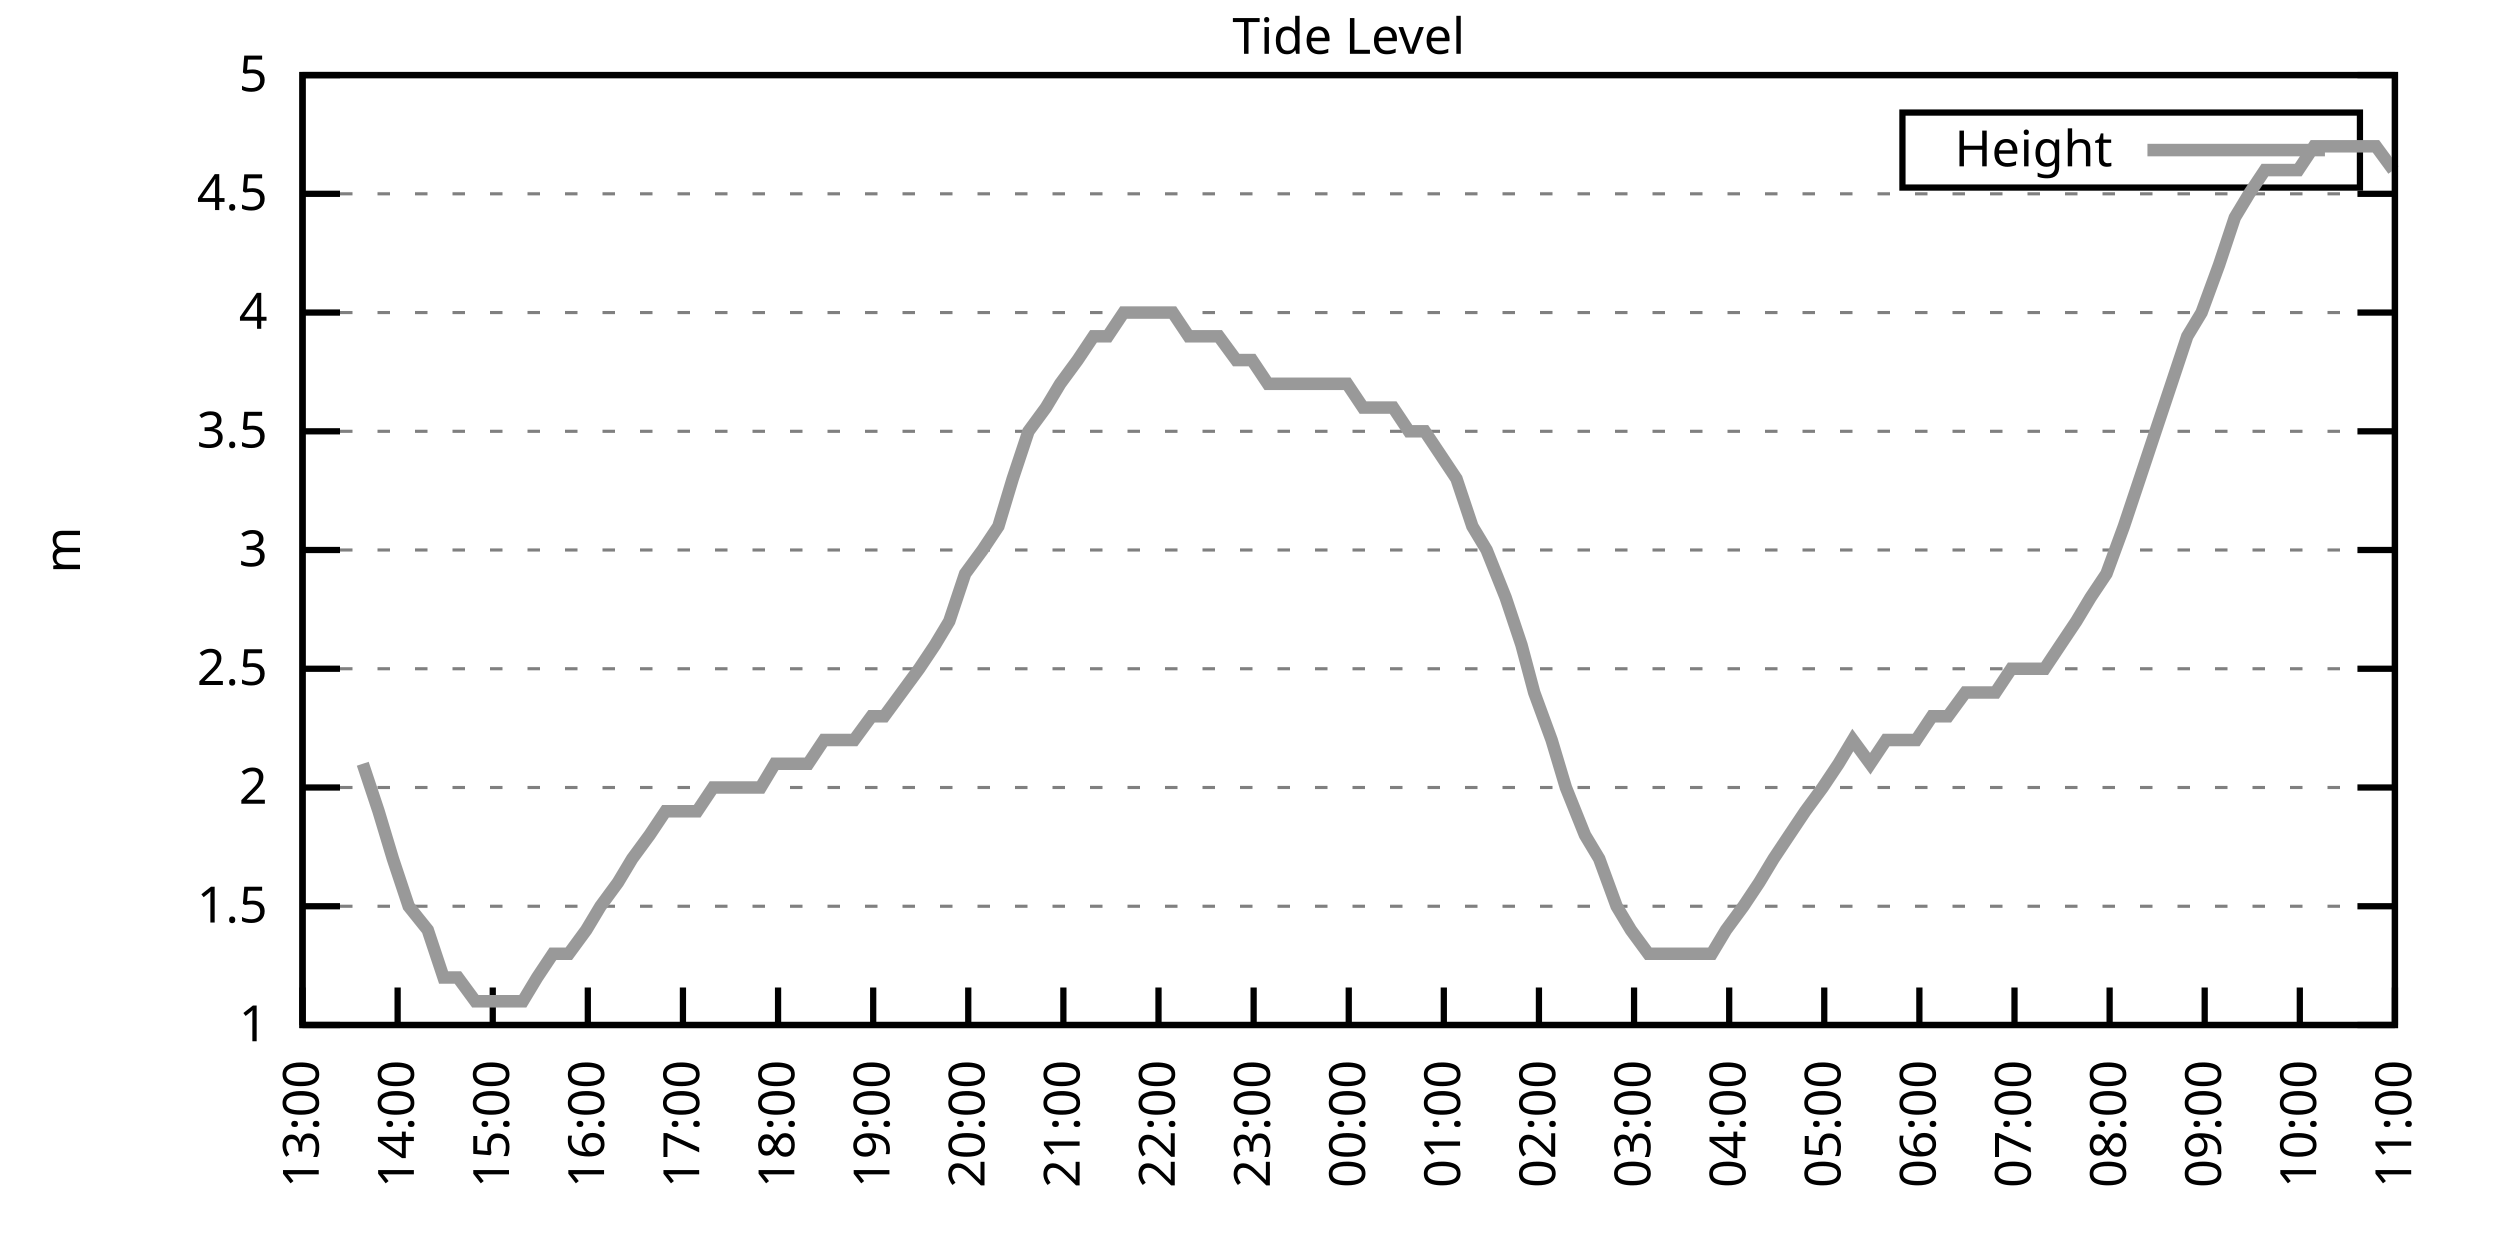
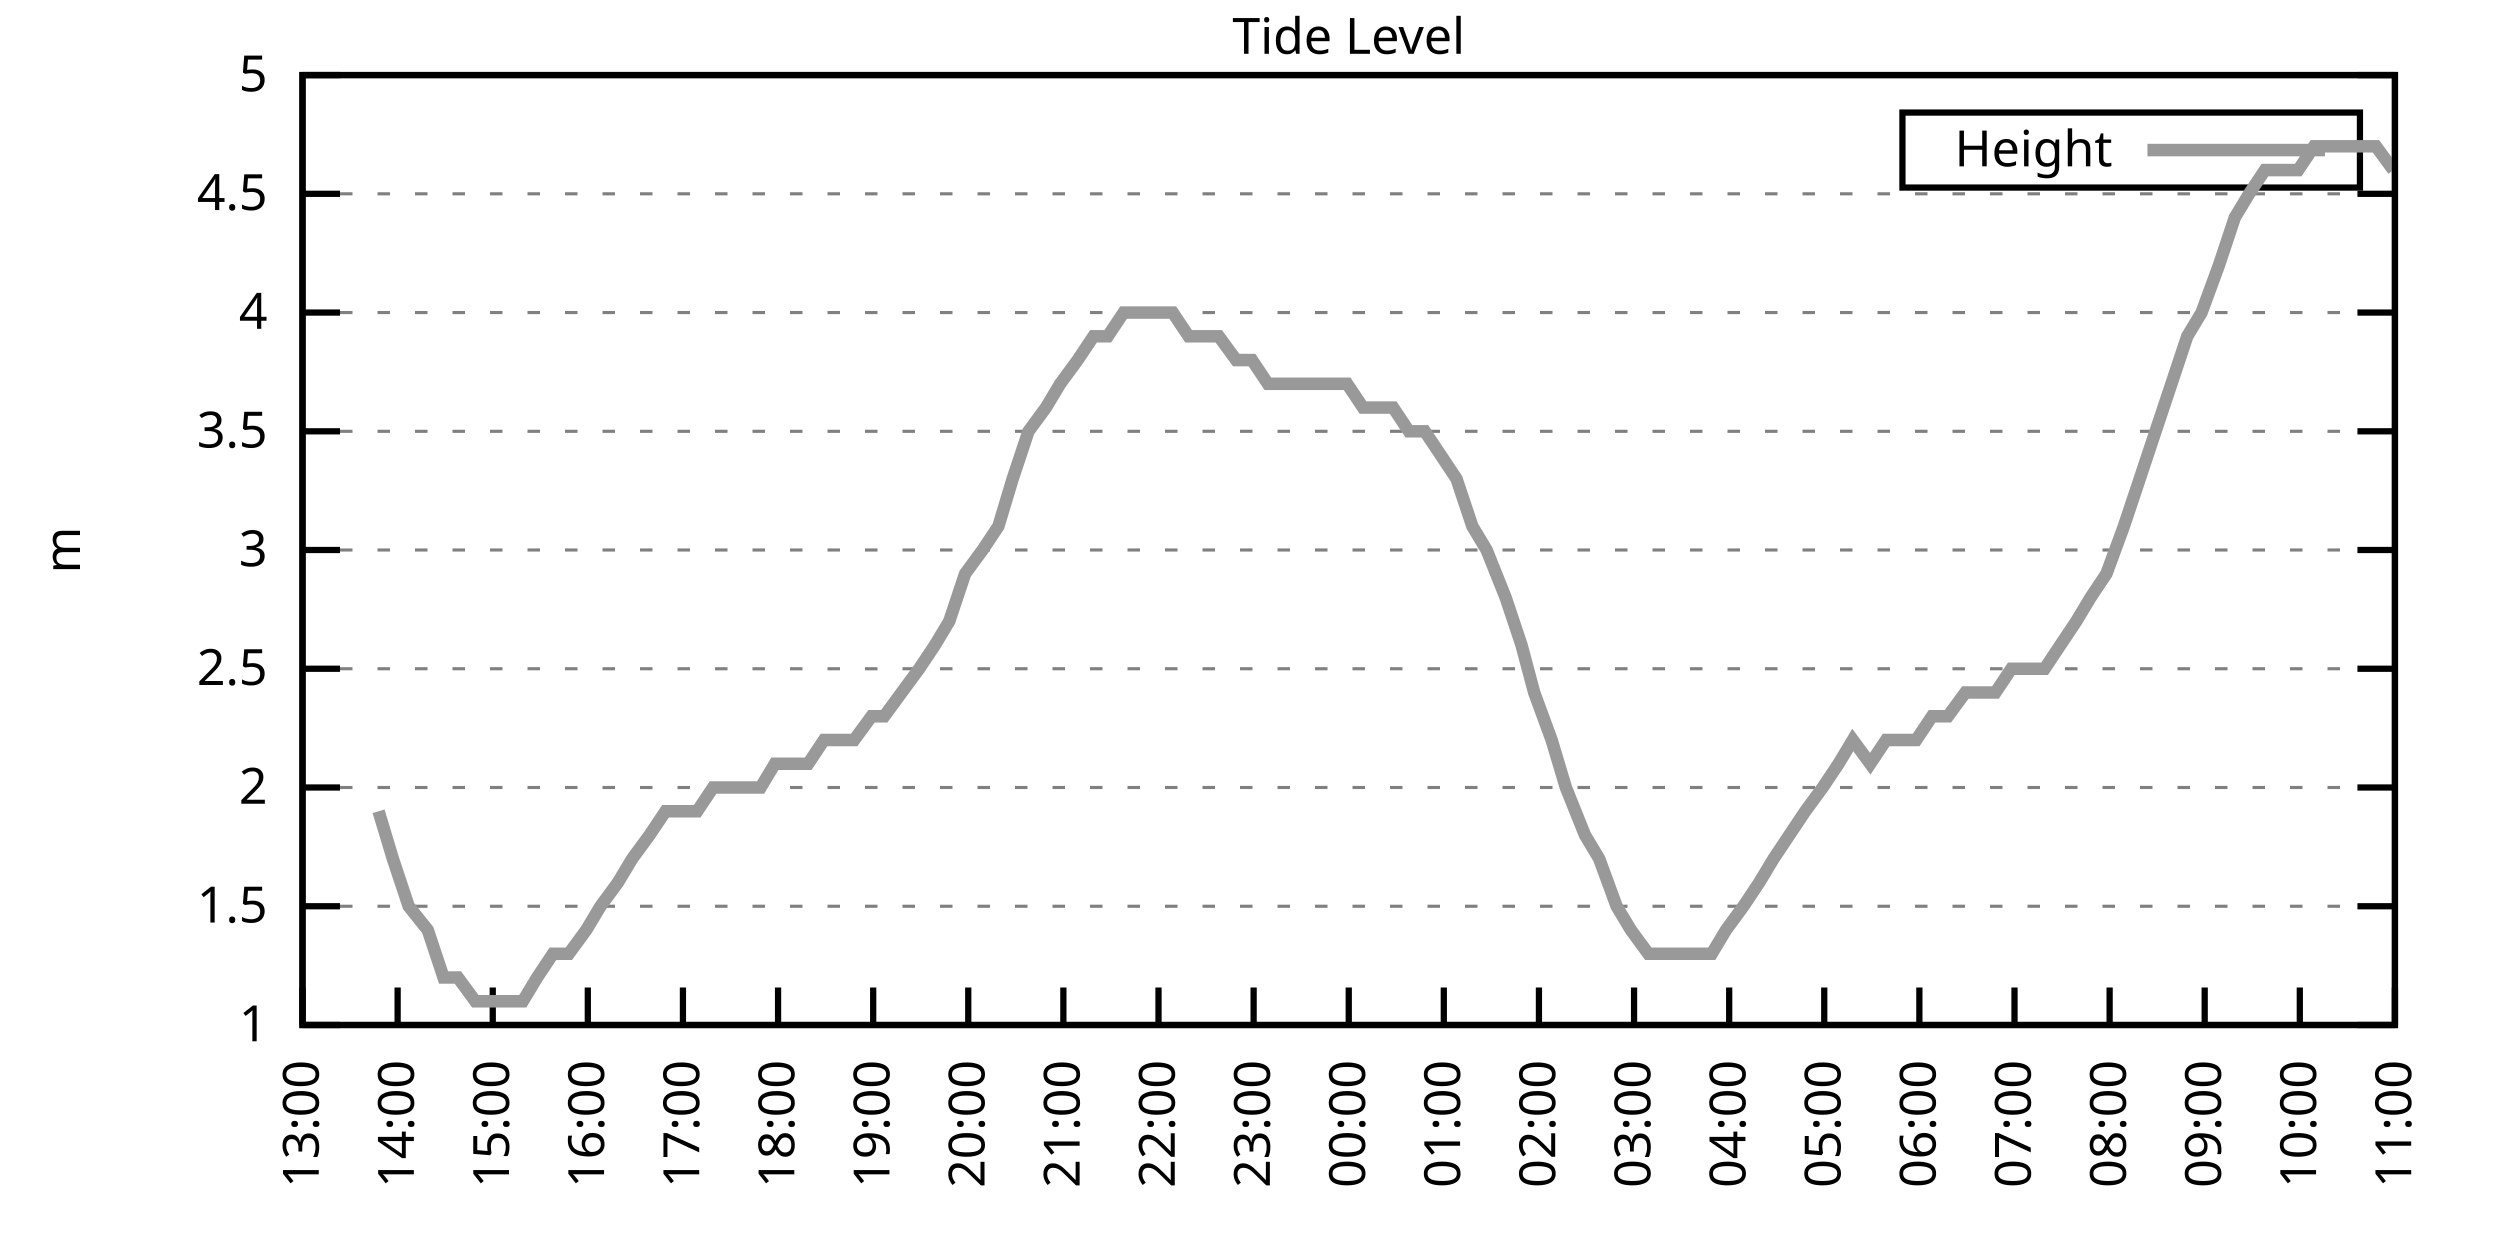
<svg xmlns="http://www.w3.org/2000/svg" xmlns:xlink="http://www.w3.org/1999/xlink" width="400" height="200" viewBox="0 0 400 200">
  <g id="gnuplot_canvas">
    <rect x="0" y="0" width="400" height="200" fill="none" />
    <defs>
      <circle id="gpDot" r="0.5" stroke-width="0.5" stroke="currentColor" />
      <path id="gpPt0" stroke-width="0.333" stroke="currentColor" d="M-1,0 h2 M0,-1 v2" />
      <path id="gpPt1" stroke-width="0.333" stroke="currentColor" d="M-1,-1 L1,1 M1,-1 L-1,1" />
      <path id="gpPt2" stroke-width="0.333" stroke="currentColor" d="M-1,0 L1,0 M0,-1 L0,1 M-1,-1 L1,1 M-1,1 L1,-1" />
      <rect id="gpPt3" stroke-width="0.333" stroke="currentColor" x="-1" y="-1" width="2" height="2" />
      <rect id="gpPt4" stroke-width="0.333" stroke="currentColor" fill="currentColor" x="-1" y="-1" width="2" height="2" />
      <circle id="gpPt5" stroke-width="0.333" stroke="currentColor" cx="0" cy="0" r="1" />
      <use xlink:href="#gpPt5" id="gpPt6" fill="currentColor" stroke="none" />
      <path id="gpPt7" stroke-width="0.333" stroke="currentColor" d="M0,-1.33 L-1.33,0.67 L1.33,0.67 z" />
      <use xlink:href="#gpPt7" id="gpPt8" fill="currentColor" stroke="none" />
      <use xlink:href="#gpPt7" id="gpPt9" stroke="currentColor" transform="rotate(180)" />
      <use xlink:href="#gpPt9" id="gpPt10" fill="currentColor" stroke="none" />
      <use xlink:href="#gpPt3" id="gpPt11" stroke="currentColor" transform="rotate(45)" />
      <use xlink:href="#gpPt11" id="gpPt12" fill="currentColor" stroke="none" />
      <path id="gpPt13" stroke-width="0.333" stroke="currentColor" d="M0,1.330 L1.265,0.411 L0.782,-1.067 L-0.782,-1.076 L-1.265,0.411 z" />
      <use xlink:href="#gpPt13" id="gpPt14" fill="currentColor" stroke="none" />
      <filter id="textbox" filterUnits="objectBoundingBox" x="0" y="0" height="1" width="1">
        <feFlood flood-color="white" flood-opacity="1" result="bgnd" />
        <feComposite in="SourceGraphic" in2="bgnd" operator="atop" />
      </filter>
      <filter id="greybox" filterUnits="objectBoundingBox" x="0" y="0" height="1" width="1">
        <feFlood flood-color="lightgrey" flood-opacity="1" result="grey" />
        <feComposite in="SourceGraphic" in2="grey" operator="atop" />
      </filter>
    </defs>
    <g fill="none" color="white" stroke="currentColor" stroke-width="1.00" stroke-linecap="butt" stroke-linejoin="miter">
</g>
    <g fill="none" color="black" stroke="currentColor" stroke-width="1.00" stroke-linecap="butt" stroke-linejoin="miter">
      <g stroke="none" shape-rendering="crispEdges">
        <polygon fill="rgb(255, 255, 255)" points="48.40,164.00 383.18,164.00 383.18,12.02 48.40,12.02 " />
      </g>
    </g>
    <g fill="none" color="black" stroke="currentColor" stroke-width="1.00" stroke-linecap="butt" stroke-linejoin="miter">
</g>
    <g fill="none" color="black" stroke="black" stroke-width="0.50" stroke-linecap="butt" stroke-linejoin="miter">
</g>
    <g fill="none" color="gray" stroke="currentColor" stroke-width="0.50" stroke-linecap="butt" stroke-linejoin="miter">
      <path stroke="gray" stroke-dasharray="2,4" class="gridline" d="M48.40,164.00 L383.19,164.00  " />
    </g>
    <g fill="none" color="gray" stroke="gray" stroke-width="1.00" stroke-linecap="butt" stroke-linejoin="miter">
</g>
    <g fill="none" color="black" stroke="currentColor" stroke-width="1.00" stroke-linecap="butt" stroke-linejoin="miter">
      <path stroke="black" d="M48.40,164.00 L54.40,164.00 M383.19,164.00 L377.19,164.00  " />
      <g transform="translate(42.80,166.60)" stroke="none" fill="black" font-family="Sans" font-size="8.00" text-anchor="end">
        <text>
          <tspan font-family="Sans"> 1</tspan>
        </text>
      </g>
    </g>
    <g fill="none" color="black" stroke="currentColor" stroke-width="1.00" stroke-linecap="butt" stroke-linejoin="miter">
</g>
    <g fill="none" color="black" stroke="black" stroke-width="0.50" stroke-linecap="butt" stroke-linejoin="miter">
</g>
    <g fill="none" color="gray" stroke="currentColor" stroke-width="0.50" stroke-linecap="butt" stroke-linejoin="miter">
      <path stroke="gray" stroke-dasharray="2,4" class="gridline" d="M48.40,145.00 L383.19,145.00  " />
    </g>
    <g fill="none" color="gray" stroke="gray" stroke-width="1.00" stroke-linecap="butt" stroke-linejoin="miter">
</g>
    <g fill="none" color="black" stroke="currentColor" stroke-width="1.00" stroke-linecap="butt" stroke-linejoin="miter">
      <path stroke="black" d="M48.40,145.00 L54.40,145.00 M383.19,145.00 L377.19,145.00  " />
      <g transform="translate(42.80,147.60)" stroke="none" fill="black" font-family="Sans" font-size="8.00" text-anchor="end">
        <text>
          <tspan font-family="Sans"> 1.5</tspan>
        </text>
      </g>
    </g>
    <g fill="none" color="black" stroke="currentColor" stroke-width="1.00" stroke-linecap="butt" stroke-linejoin="miter">
</g>
    <g fill="none" color="black" stroke="black" stroke-width="0.50" stroke-linecap="butt" stroke-linejoin="miter">
</g>
    <g fill="none" color="gray" stroke="currentColor" stroke-width="0.50" stroke-linecap="butt" stroke-linejoin="miter">
      <path stroke="gray" stroke-dasharray="2,4" class="gridline" d="M48.40,126.00 L383.19,126.00  " />
    </g>
    <g fill="none" color="gray" stroke="gray" stroke-width="1.00" stroke-linecap="butt" stroke-linejoin="miter">
</g>
    <g fill="none" color="black" stroke="currentColor" stroke-width="1.00" stroke-linecap="butt" stroke-linejoin="miter">
      <path stroke="black" d="M48.40,126.00 L54.40,126.00 M383.19,126.00 L377.19,126.00  " />
      <g transform="translate(42.80,128.60)" stroke="none" fill="black" font-family="Sans" font-size="8.00" text-anchor="end">
        <text>
          <tspan font-family="Sans"> 2</tspan>
        </text>
      </g>
    </g>
    <g fill="none" color="black" stroke="currentColor" stroke-width="1.00" stroke-linecap="butt" stroke-linejoin="miter">
</g>
    <g fill="none" color="black" stroke="black" stroke-width="0.50" stroke-linecap="butt" stroke-linejoin="miter">
</g>
    <g fill="none" color="gray" stroke="currentColor" stroke-width="0.50" stroke-linecap="butt" stroke-linejoin="miter">
      <path stroke="gray" stroke-dasharray="2,4" class="gridline" d="M48.40,107.00 L383.19,107.00  " />
    </g>
    <g fill="none" color="gray" stroke="gray" stroke-width="1.00" stroke-linecap="butt" stroke-linejoin="miter">
</g>
    <g fill="none" color="black" stroke="currentColor" stroke-width="1.00" stroke-linecap="butt" stroke-linejoin="miter">
      <path stroke="black" d="M48.40,107.00 L54.40,107.00 M383.19,107.00 L377.19,107.00  " />
      <g transform="translate(42.80,109.60)" stroke="none" fill="black" font-family="Sans" font-size="8.00" text-anchor="end">
        <text>
          <tspan font-family="Sans"> 2.5</tspan>
        </text>
      </g>
    </g>
    <g fill="none" color="black" stroke="currentColor" stroke-width="1.00" stroke-linecap="butt" stroke-linejoin="miter">
</g>
    <g fill="none" color="black" stroke="black" stroke-width="0.50" stroke-linecap="butt" stroke-linejoin="miter">
</g>
    <g fill="none" color="gray" stroke="currentColor" stroke-width="0.50" stroke-linecap="butt" stroke-linejoin="miter">
      <path stroke="gray" stroke-dasharray="2,4" class="gridline" d="M48.40,88.00 L383.19,88.00  " />
    </g>
    <g fill="none" color="gray" stroke="gray" stroke-width="1.00" stroke-linecap="butt" stroke-linejoin="miter">
</g>
    <g fill="none" color="black" stroke="currentColor" stroke-width="1.00" stroke-linecap="butt" stroke-linejoin="miter">
      <path stroke="black" d="M48.40,88.00 L54.40,88.00 M383.19,88.00 L377.19,88.00  " />
      <g transform="translate(42.80,90.60)" stroke="none" fill="black" font-family="Sans" font-size="8.00" text-anchor="end">
        <text>
          <tspan font-family="Sans"> 3</tspan>
        </text>
      </g>
    </g>
    <g fill="none" color="black" stroke="currentColor" stroke-width="1.00" stroke-linecap="butt" stroke-linejoin="miter">
</g>
    <g fill="none" color="black" stroke="black" stroke-width="0.50" stroke-linecap="butt" stroke-linejoin="miter">
</g>
    <g fill="none" color="gray" stroke="currentColor" stroke-width="0.50" stroke-linecap="butt" stroke-linejoin="miter">
      <path stroke="gray" stroke-dasharray="2,4" class="gridline" d="M48.40,69.01 L383.19,69.01  " />
    </g>
    <g fill="none" color="gray" stroke="gray" stroke-width="1.00" stroke-linecap="butt" stroke-linejoin="miter">
</g>
    <g fill="none" color="black" stroke="currentColor" stroke-width="1.00" stroke-linecap="butt" stroke-linejoin="miter">
      <path stroke="black" d="M48.40,69.01 L54.40,69.01 M383.19,69.01 L377.19,69.01  " />
      <g transform="translate(42.80,71.61)" stroke="none" fill="black" font-family="Sans" font-size="8.00" text-anchor="end">
        <text>
          <tspan font-family="Sans"> 3.5</tspan>
        </text>
      </g>
    </g>
    <g fill="none" color="black" stroke="currentColor" stroke-width="1.00" stroke-linecap="butt" stroke-linejoin="miter">
</g>
    <g fill="none" color="black" stroke="black" stroke-width="0.50" stroke-linecap="butt" stroke-linejoin="miter">
</g>
    <g fill="none" color="gray" stroke="currentColor" stroke-width="0.50" stroke-linecap="butt" stroke-linejoin="miter">
      <path stroke="gray" stroke-dasharray="2,4" class="gridline" d="M48.40,50.01 L383.19,50.01  " />
    </g>
    <g fill="none" color="gray" stroke="gray" stroke-width="1.00" stroke-linecap="butt" stroke-linejoin="miter">
</g>
    <g fill="none" color="black" stroke="currentColor" stroke-width="1.00" stroke-linecap="butt" stroke-linejoin="miter">
      <path stroke="black" d="M48.40,50.01 L54.40,50.01 M383.19,50.01 L377.19,50.01  " />
      <g transform="translate(42.80,52.61)" stroke="none" fill="black" font-family="Sans" font-size="8.00" text-anchor="end">
        <text>
          <tspan font-family="Sans"> 4</tspan>
        </text>
      </g>
    </g>
    <g fill="none" color="black" stroke="currentColor" stroke-width="1.00" stroke-linecap="butt" stroke-linejoin="miter">
</g>
    <g fill="none" color="black" stroke="black" stroke-width="0.50" stroke-linecap="butt" stroke-linejoin="miter">
</g>
    <g fill="none" color="gray" stroke="currentColor" stroke-width="0.50" stroke-linecap="butt" stroke-linejoin="miter">
      <path stroke="gray" stroke-dasharray="2,4" class="gridline" d="M48.40,31.01 L383.19,31.01  " />
    </g>
    <g fill="none" color="gray" stroke="gray" stroke-width="1.00" stroke-linecap="butt" stroke-linejoin="miter">
</g>
    <g fill="none" color="black" stroke="currentColor" stroke-width="1.00" stroke-linecap="butt" stroke-linejoin="miter">
      <path stroke="black" d="M48.40,31.01 L54.40,31.01 M383.19,31.01 L377.19,31.01  " />
      <g transform="translate(42.80,33.61)" stroke="none" fill="black" font-family="Sans" font-size="8.00" text-anchor="end">
        <text>
          <tspan font-family="Sans"> 4.5</tspan>
        </text>
      </g>
    </g>
    <g fill="none" color="black" stroke="currentColor" stroke-width="1.00" stroke-linecap="butt" stroke-linejoin="miter">
</g>
    <g fill="none" color="black" stroke="black" stroke-width="0.50" stroke-linecap="butt" stroke-linejoin="miter">
</g>
    <g fill="none" color="gray" stroke="currentColor" stroke-width="0.50" stroke-linecap="butt" stroke-linejoin="miter">
      <path stroke="gray" stroke-dasharray="2,4" class="gridline" d="M48.40,12.01 L383.19,12.01  " />
    </g>
    <g fill="none" color="gray" stroke="gray" stroke-width="1.00" stroke-linecap="butt" stroke-linejoin="miter">
</g>
    <g fill="none" color="black" stroke="currentColor" stroke-width="1.00" stroke-linecap="butt" stroke-linejoin="miter">
      <path stroke="black" d="M48.40,12.01 L54.40,12.01 M383.19,12.01 L377.19,12.01  " />
      <g transform="translate(42.80,14.61)" stroke="none" fill="black" font-family="Sans" font-size="8.00" text-anchor="end">
        <text>
          <tspan font-family="Sans"> 5</tspan>
        </text>
      </g>
    </g>
    <g fill="none" color="black" stroke="currentColor" stroke-width="1.00" stroke-linecap="butt" stroke-linejoin="miter">
      <path stroke="black" d="M48.40,164.00 L48.40,158.00  " />
      <g transform="translate(51.00,169.60) rotate(270.00)" stroke="none" fill="black" font-family="Sans" font-size="8.00" text-anchor="end">
        <text>
          <tspan font-family="Sans">13:00</tspan>
        </text>
      </g>
    </g>
    <g fill="none" color="black" stroke="currentColor" stroke-width="1.00" stroke-linecap="butt" stroke-linejoin="miter">
      <path stroke="black" d="M63.62,164.00 L63.62,158.00  " />
      <g transform="translate(66.22,169.60) rotate(270.00)" stroke="none" fill="black" font-family="Sans" font-size="8.00" text-anchor="end">
        <text>
          <tspan font-family="Sans">14:00</tspan>
        </text>
      </g>
    </g>
    <g fill="none" color="black" stroke="currentColor" stroke-width="1.00" stroke-linecap="butt" stroke-linejoin="miter">
      <path stroke="black" d="M78.84,164.00 L78.84,158.00  " />
      <g transform="translate(81.44,169.60) rotate(270.00)" stroke="none" fill="black" font-family="Sans" font-size="8.00" text-anchor="end">
        <text>
          <tspan font-family="Sans">15:00</tspan>
        </text>
      </g>
    </g>
    <g fill="none" color="black" stroke="currentColor" stroke-width="1.00" stroke-linecap="butt" stroke-linejoin="miter">
      <path stroke="black" d="M94.05,164.00 L94.05,158.00  " />
      <g transform="translate(96.65,169.60) rotate(270.00)" stroke="none" fill="black" font-family="Sans" font-size="8.00" text-anchor="end">
        <text>
          <tspan font-family="Sans">16:00</tspan>
        </text>
      </g>
    </g>
    <g fill="none" color="black" stroke="currentColor" stroke-width="1.00" stroke-linecap="butt" stroke-linejoin="miter">
      <path stroke="black" d="M109.27,164.00 L109.27,158.00  " />
      <g transform="translate(111.87,169.60) rotate(270.00)" stroke="none" fill="black" font-family="Sans" font-size="8.00" text-anchor="end">
        <text>
          <tspan font-family="Sans">17:00</tspan>
        </text>
      </g>
    </g>
    <g fill="none" color="black" stroke="currentColor" stroke-width="1.00" stroke-linecap="butt" stroke-linejoin="miter">
      <path stroke="black" d="M124.49,164.00 L124.49,158.00  " />
      <g transform="translate(127.09,169.60) rotate(270.00)" stroke="none" fill="black" font-family="Sans" font-size="8.00" text-anchor="end">
        <text>
          <tspan font-family="Sans">18:00</tspan>
        </text>
      </g>
    </g>
    <g fill="none" color="black" stroke="currentColor" stroke-width="1.00" stroke-linecap="butt" stroke-linejoin="miter">
      <path stroke="black" d="M139.71,164.00 L139.71,158.00  " />
      <g transform="translate(142.31,169.60) rotate(270.00)" stroke="none" fill="black" font-family="Sans" font-size="8.00" text-anchor="end">
        <text>
          <tspan font-family="Sans">19:00</tspan>
        </text>
      </g>
    </g>
    <g fill="none" color="black" stroke="currentColor" stroke-width="1.00" stroke-linecap="butt" stroke-linejoin="miter">
      <path stroke="black" d="M154.92,164.00 L154.92,158.00  " />
      <g transform="translate(157.52,169.60) rotate(270.00)" stroke="none" fill="black" font-family="Sans" font-size="8.00" text-anchor="end">
        <text>
          <tspan font-family="Sans">20:00</tspan>
        </text>
      </g>
    </g>
    <g fill="none" color="black" stroke="currentColor" stroke-width="1.00" stroke-linecap="butt" stroke-linejoin="miter">
      <path stroke="black" d="M170.14,164.00 L170.14,158.00  " />
      <g transform="translate(172.74,169.60) rotate(270.00)" stroke="none" fill="black" font-family="Sans" font-size="8.00" text-anchor="end">
        <text>
          <tspan font-family="Sans">21:00</tspan>
        </text>
      </g>
    </g>
    <g fill="none" color="black" stroke="currentColor" stroke-width="1.00" stroke-linecap="butt" stroke-linejoin="miter">
      <path stroke="black" d="M185.36,164.00 L185.36,158.00  " />
      <g transform="translate(187.96,169.60) rotate(270.00)" stroke="none" fill="black" font-family="Sans" font-size="8.00" text-anchor="end">
        <text>
          <tspan font-family="Sans">22:00</tspan>
        </text>
      </g>
    </g>
    <g fill="none" color="black" stroke="currentColor" stroke-width="1.00" stroke-linecap="butt" stroke-linejoin="miter">
      <path stroke="black" d="M200.58,164.00 L200.58,158.00  " />
      <g transform="translate(203.18,169.60) rotate(270.00)" stroke="none" fill="black" font-family="Sans" font-size="8.00" text-anchor="end">
        <text>
          <tspan font-family="Sans">23:00</tspan>
        </text>
      </g>
    </g>
    <g fill="none" color="black" stroke="currentColor" stroke-width="1.00" stroke-linecap="butt" stroke-linejoin="miter">
      <path stroke="black" d="M215.80,164.00 L215.80,158.00  " />
      <g transform="translate(218.40,169.60) rotate(270.00)" stroke="none" fill="black" font-family="Sans" font-size="8.00" text-anchor="end">
        <text>
          <tspan font-family="Sans">00:00</tspan>
        </text>
      </g>
    </g>
    <g fill="none" color="black" stroke="currentColor" stroke-width="1.00" stroke-linecap="butt" stroke-linejoin="miter">
      <path stroke="black" d="M231.01,164.00 L231.01,158.00  " />
      <g transform="translate(233.61,169.60) rotate(270.00)" stroke="none" fill="black" font-family="Sans" font-size="8.00" text-anchor="end">
        <text>
          <tspan font-family="Sans">01:00</tspan>
        </text>
      </g>
    </g>
    <g fill="none" color="black" stroke="currentColor" stroke-width="1.00" stroke-linecap="butt" stroke-linejoin="miter">
      <path stroke="black" d="M246.23,164.00 L246.23,158.00  " />
      <g transform="translate(248.83,169.60) rotate(270.00)" stroke="none" fill="black" font-family="Sans" font-size="8.00" text-anchor="end">
        <text>
          <tspan font-family="Sans">02:00</tspan>
        </text>
      </g>
    </g>
    <g fill="none" color="black" stroke="currentColor" stroke-width="1.00" stroke-linecap="butt" stroke-linejoin="miter">
      <path stroke="black" d="M261.45,164.00 L261.45,158.00  " />
      <g transform="translate(264.05,169.60) rotate(270.00)" stroke="none" fill="black" font-family="Sans" font-size="8.00" text-anchor="end">
        <text>
          <tspan font-family="Sans">03:00</tspan>
        </text>
      </g>
    </g>
    <g fill="none" color="black" stroke="currentColor" stroke-width="1.00" stroke-linecap="butt" stroke-linejoin="miter">
      <path stroke="black" d="M276.67,164.00 L276.67,158.00  " />
      <g transform="translate(279.27,169.60) rotate(270.00)" stroke="none" fill="black" font-family="Sans" font-size="8.00" text-anchor="end">
        <text>
          <tspan font-family="Sans">04:00</tspan>
        </text>
      </g>
    </g>
    <g fill="none" color="black" stroke="currentColor" stroke-width="1.00" stroke-linecap="butt" stroke-linejoin="miter">
      <path stroke="black" d="M291.88,164.00 L291.88,158.00  " />
      <g transform="translate(294.48,169.60) rotate(270.00)" stroke="none" fill="black" font-family="Sans" font-size="8.00" text-anchor="end">
        <text>
          <tspan font-family="Sans">05:00</tspan>
        </text>
      </g>
    </g>
    <g fill="none" color="black" stroke="currentColor" stroke-width="1.00" stroke-linecap="butt" stroke-linejoin="miter">
      <path stroke="black" d="M307.10,164.00 L307.10,158.00  " />
      <g transform="translate(309.70,169.60) rotate(270.00)" stroke="none" fill="black" font-family="Sans" font-size="8.00" text-anchor="end">
        <text>
          <tspan font-family="Sans">06:00</tspan>
        </text>
      </g>
    </g>
    <g fill="none" color="black" stroke="currentColor" stroke-width="1.00" stroke-linecap="butt" stroke-linejoin="miter">
      <path stroke="black" d="M322.32,164.00 L322.32,158.00  " />
      <g transform="translate(324.92,169.60) rotate(270.00)" stroke="none" fill="black" font-family="Sans" font-size="8.00" text-anchor="end">
        <text>
          <tspan font-family="Sans">07:00</tspan>
        </text>
      </g>
    </g>
    <g fill="none" color="black" stroke="currentColor" stroke-width="1.00" stroke-linecap="butt" stroke-linejoin="miter">
      <path stroke="black" d="M337.54,164.00 L337.54,158.00  " />
      <g transform="translate(340.14,169.60) rotate(270.00)" stroke="none" fill="black" font-family="Sans" font-size="8.00" text-anchor="end">
        <text>
          <tspan font-family="Sans">08:00</tspan>
        </text>
      </g>
    </g>
    <g fill="none" color="black" stroke="currentColor" stroke-width="1.00" stroke-linecap="butt" stroke-linejoin="miter">
      <path stroke="black" d="M352.75,164.00 L352.75,158.00  " />
      <g transform="translate(355.35,169.60) rotate(270.00)" stroke="none" fill="black" font-family="Sans" font-size="8.00" text-anchor="end">
        <text>
          <tspan font-family="Sans">09:00</tspan>
        </text>
      </g>
    </g>
    <g fill="none" color="black" stroke="currentColor" stroke-width="1.00" stroke-linecap="butt" stroke-linejoin="miter">
      <path stroke="black" d="M367.97,164.00 L367.97,158.00  " />
      <g transform="translate(370.57,169.60) rotate(270.00)" stroke="none" fill="black" font-family="Sans" font-size="8.00" text-anchor="end">
        <text>
          <tspan font-family="Sans">10:00</tspan>
        </text>
      </g>
    </g>
    <g fill="none" color="black" stroke="currentColor" stroke-width="1.00" stroke-linecap="butt" stroke-linejoin="miter">
      <path stroke="black" d="M383.19,164.00 L383.19,158.00  " />
      <g transform="translate(385.79,169.60) rotate(270.00)" stroke="none" fill="black" font-family="Sans" font-size="8.00" text-anchor="end">
        <text>
          <tspan font-family="Sans">11:00</tspan>
        </text>
      </g>
    </g>
    <g fill="none" color="black" stroke="currentColor" stroke-width="1.00" stroke-linecap="butt" stroke-linejoin="miter">
</g>
    <g fill="none" color="black" stroke="currentColor" stroke-width="1.00" stroke-linecap="butt" stroke-linejoin="miter">
      <path stroke="black" d="M48.40,12.01 L48.40,164.00 L383.19,164.00 L383.19,12.01 L48.40,12.01 Z  " />
    </g>
    <g fill="none" color="black" stroke="currentColor" stroke-width="1.00" stroke-linecap="butt" stroke-linejoin="miter">
</g>
    <g fill="none" color="black" stroke="currentColor" stroke-width="1.00" stroke-linecap="butt" stroke-linejoin="miter">
      <path stroke="black" d="M304.39,30.01 L304.39,18.01 L377.59,18.01 L377.59,30.01 L304.39,30.01 Z  " />
    </g>
    <g id="Tide_level_plot_1">
      <g fill="none" color="white" stroke="black" stroke-width="2.00" stroke-linecap="butt" stroke-linejoin="miter">
</g>
      <g fill="none" color="black" stroke="currentColor" stroke-width="2.00" stroke-linecap="butt" stroke-linejoin="miter">
        <g transform="translate(337.99,26.61)" stroke="none" fill="black" font-family="Sans" font-size="8.00" text-anchor="end">
          <text>
            <tspan font-family="Sans">Height</tspan>
          </text>
        </g>
      </g>
      <g fill="none" color="black" stroke="currentColor" stroke-width="2.00" stroke-linecap="butt" stroke-linejoin="miter">
-         <path stroke="rgb(153, 153, 153)" d="M343.59,24.01 L371.99,24.01 M58.04,122.20 L60.57,129.80 L62.86,137.40 L65.39,145.00 L68.44,148.80 L70.97,156.40   L73.26,156.40 L76.05,160.20 L78.33,160.20 L81.12,160.20 L83.65,160.20 L85.94,156.40 L88.47,152.60 L91.01,152.60   L93.80,148.80 L96.08,145.00 L98.87,141.20 L101.15,137.40 L103.94,133.60 L106.48,129.80 L109.02,129.80 L111.55,129.80   L114.09,126.00 L116.37,126.00 L119.16,126.00 L121.70,126.00 L123.98,122.20 L126.77,122.20 L129.31,122.20 L131.84,118.40   L134.13,118.40 L136.66,118.40 L139.45,114.60 L141.48,114.60 L144.27,110.80 L147.06,107.00 L149.60,103.20 L151.88,99.40   L154.42,91.80 L157.21,88.00 L159.74,84.21 L162.03,76.61 L164.56,69.01 L167.35,65.21 L169.63,61.41 L172.42,57.61   L174.96,53.81 L177.24,53.81 L179.78,50.01 L182.32,50.01 L185.11,50.01 L187.64,50.01 L190.18,53.81 L192.71,53.81   L195.00,53.81 L197.79,57.61 L200.32,57.61 L202.86,61.41 L205.40,61.41 L207.68,61.41 L210.22,61.41 L213.01,61.41   L215.54,61.41 L218.08,65.21 L220.36,65.21 L222.90,65.21 L225.43,69.01 L227.97,69.01 L230.51,72.81 L233.04,76.61   L235.58,84.21 L237.86,88.00 L240.90,95.60 L243.44,103.20 L245.47,110.80 L248.26,118.40 L250.54,126.00 L253.59,133.60   L255.87,137.40 L258.66,145.00 L260.94,148.80 L263.73,152.60 L266.27,152.60 L268.80,152.60 L270.83,152.60 L273.88,152.60   L276.16,148.80 L278.95,145.00 L281.48,141.20 L283.77,137.40 L286.30,133.60 L288.84,129.80 L291.63,126.00 L294.17,122.20   L296.45,118.40 L299.24,122.20 L301.78,118.40 L304.31,118.40 L306.59,118.40 L309.13,114.60 L311.67,114.60 L314.46,110.80   L316.74,110.80 L319.28,110.80 L321.81,107.00 L324.60,107.00 L327.14,107.00 L329.67,103.20 L332.21,99.40 L334.49,95.60   L337.03,91.80 L339.82,84.21 L342.36,76.61 L344.89,69.01 L347.43,61.41 L349.96,53.81 L352.25,50.01 L355.04,42.41   L357.57,34.81 L359.86,31.01 L362.39,27.21 L365.18,27.21 L367.72,27.21 L370.25,23.41 L372.79,23.41 L375.33,23.41   L377.61,23.41 L380.15,23.41 L382.94,27.21  " />
+         <path stroke="rgb(153, 153, 153)" d="M343.59,24.01 L371.99,24.01 M60.57,129.80 L62.86,137.40 L65.39,145.00 L68.44,148.80 L70.97,156.40 L73.26,156.40   L76.05,160.20 L78.33,160.20 L81.12,160.20 L83.65,160.20 L85.94,156.40 L88.47,152.60 L91.01,152.60 L93.80,148.80   L96.08,145.00 L98.87,141.20 L101.15,137.40 L103.94,133.60 L106.48,129.80 L109.02,129.80 L111.55,129.80 L114.09,126.00   L116.37,126.00 L119.16,126.00 L121.70,126.00 L123.98,122.20 L126.77,122.20 L129.31,122.20 L131.84,118.40 L134.13,118.40   L136.66,118.40 L139.45,114.60 L141.48,114.60 L144.27,110.80 L147.06,107.00 L149.60,103.20 L151.88,99.40 L154.42,91.80   L157.21,88.00 L159.74,84.21 L162.03,76.61 L164.56,69.01 L167.35,65.21 L169.63,61.41 L172.42,57.61 L174.96,53.81   L177.24,53.81 L179.78,50.01 L182.32,50.01 L185.11,50.01 L187.64,50.01 L190.18,53.81 L192.71,53.81 L195.00,53.81   L197.79,57.61 L200.32,57.61 L202.86,61.41 L205.40,61.41 L207.68,61.41 L210.22,61.41 L213.01,61.41 L215.54,61.41   L218.08,65.21 L220.36,65.21 L222.90,65.21 L225.43,69.01 L227.97,69.01 L230.51,72.81 L233.04,76.61 L235.58,84.21   L237.86,88.00 L240.90,95.60 L243.44,103.20 L245.47,110.80 L248.26,118.40 L250.54,126.00 L253.59,133.60 L255.87,137.40   L258.66,145.00 L260.94,148.80 L263.73,152.60 L266.27,152.60 L268.80,152.60 L270.83,152.60 L273.88,152.60 L276.16,148.80   L278.95,145.00 L281.48,141.20 L283.77,137.40 L286.30,133.60 L288.84,129.80 L291.63,126.00 L294.17,122.20 L296.45,118.40   L299.24,122.20 L301.78,118.40 L304.31,118.40 L306.59,118.40 L309.13,114.60 L311.67,114.60 L314.46,110.80 L316.74,110.80   L319.28,110.80 L321.81,107.00 L324.60,107.00 L327.14,107.00 L329.67,103.20 L332.21,99.40 L334.49,95.60 L337.03,91.80   L339.82,84.21 L342.36,76.61 L344.89,69.01 L347.43,61.41 L349.96,53.81 L352.25,50.01 L355.04,42.41 L357.57,34.81   L359.86,31.01 L362.39,27.21 L365.18,27.21 L367.72,27.21 L370.25,23.41 L372.79,23.41 L375.33,23.41 L377.61,23.41   L380.15,23.41 L382.94,27.21  " />
      </g>
    </g>
    <g fill="none" color="black" stroke="currentColor" stroke-width="2.00" stroke-linecap="butt" stroke-linejoin="miter">
</g>
    <g fill="none" color="black" stroke="black" stroke-width="1.00" stroke-linecap="butt" stroke-linejoin="miter">
</g>
    <g fill="none" color="black" stroke="currentColor" stroke-width="1.00" stroke-linecap="butt" stroke-linejoin="miter">
      <path stroke="black" d="M48.40,12.01 L48.40,164.00 L383.19,164.00 L383.19,12.01 L48.40,12.01 Z  " />
      <g transform="translate(12.80,88.01) rotate(270.00)" stroke="none" fill="black" font-family="Sans" font-size="8.00" text-anchor="middle">
        <text>
          <tspan font-family="Sans">m</tspan>
        </text>
      </g>
    </g>
    <g fill="none" color="black" stroke="currentColor" stroke-width="1.00" stroke-linecap="butt" stroke-linejoin="miter">
</g>
    <g fill="none" color="black" stroke="currentColor" stroke-width="1.00" stroke-linecap="butt" stroke-linejoin="miter">
      <g transform="translate(215.79,8.61)" stroke="none" fill="black" font-family="Sans" font-size="8.00" text-anchor="middle">
        <text>
          <tspan font-family="Sans">Tide Level</tspan>
        </text>
      </g>
    </g>
    <g fill="none" color="black" stroke="currentColor" stroke-width="1.00" stroke-linecap="butt" stroke-linejoin="miter">
</g>
  </g>
</svg>
